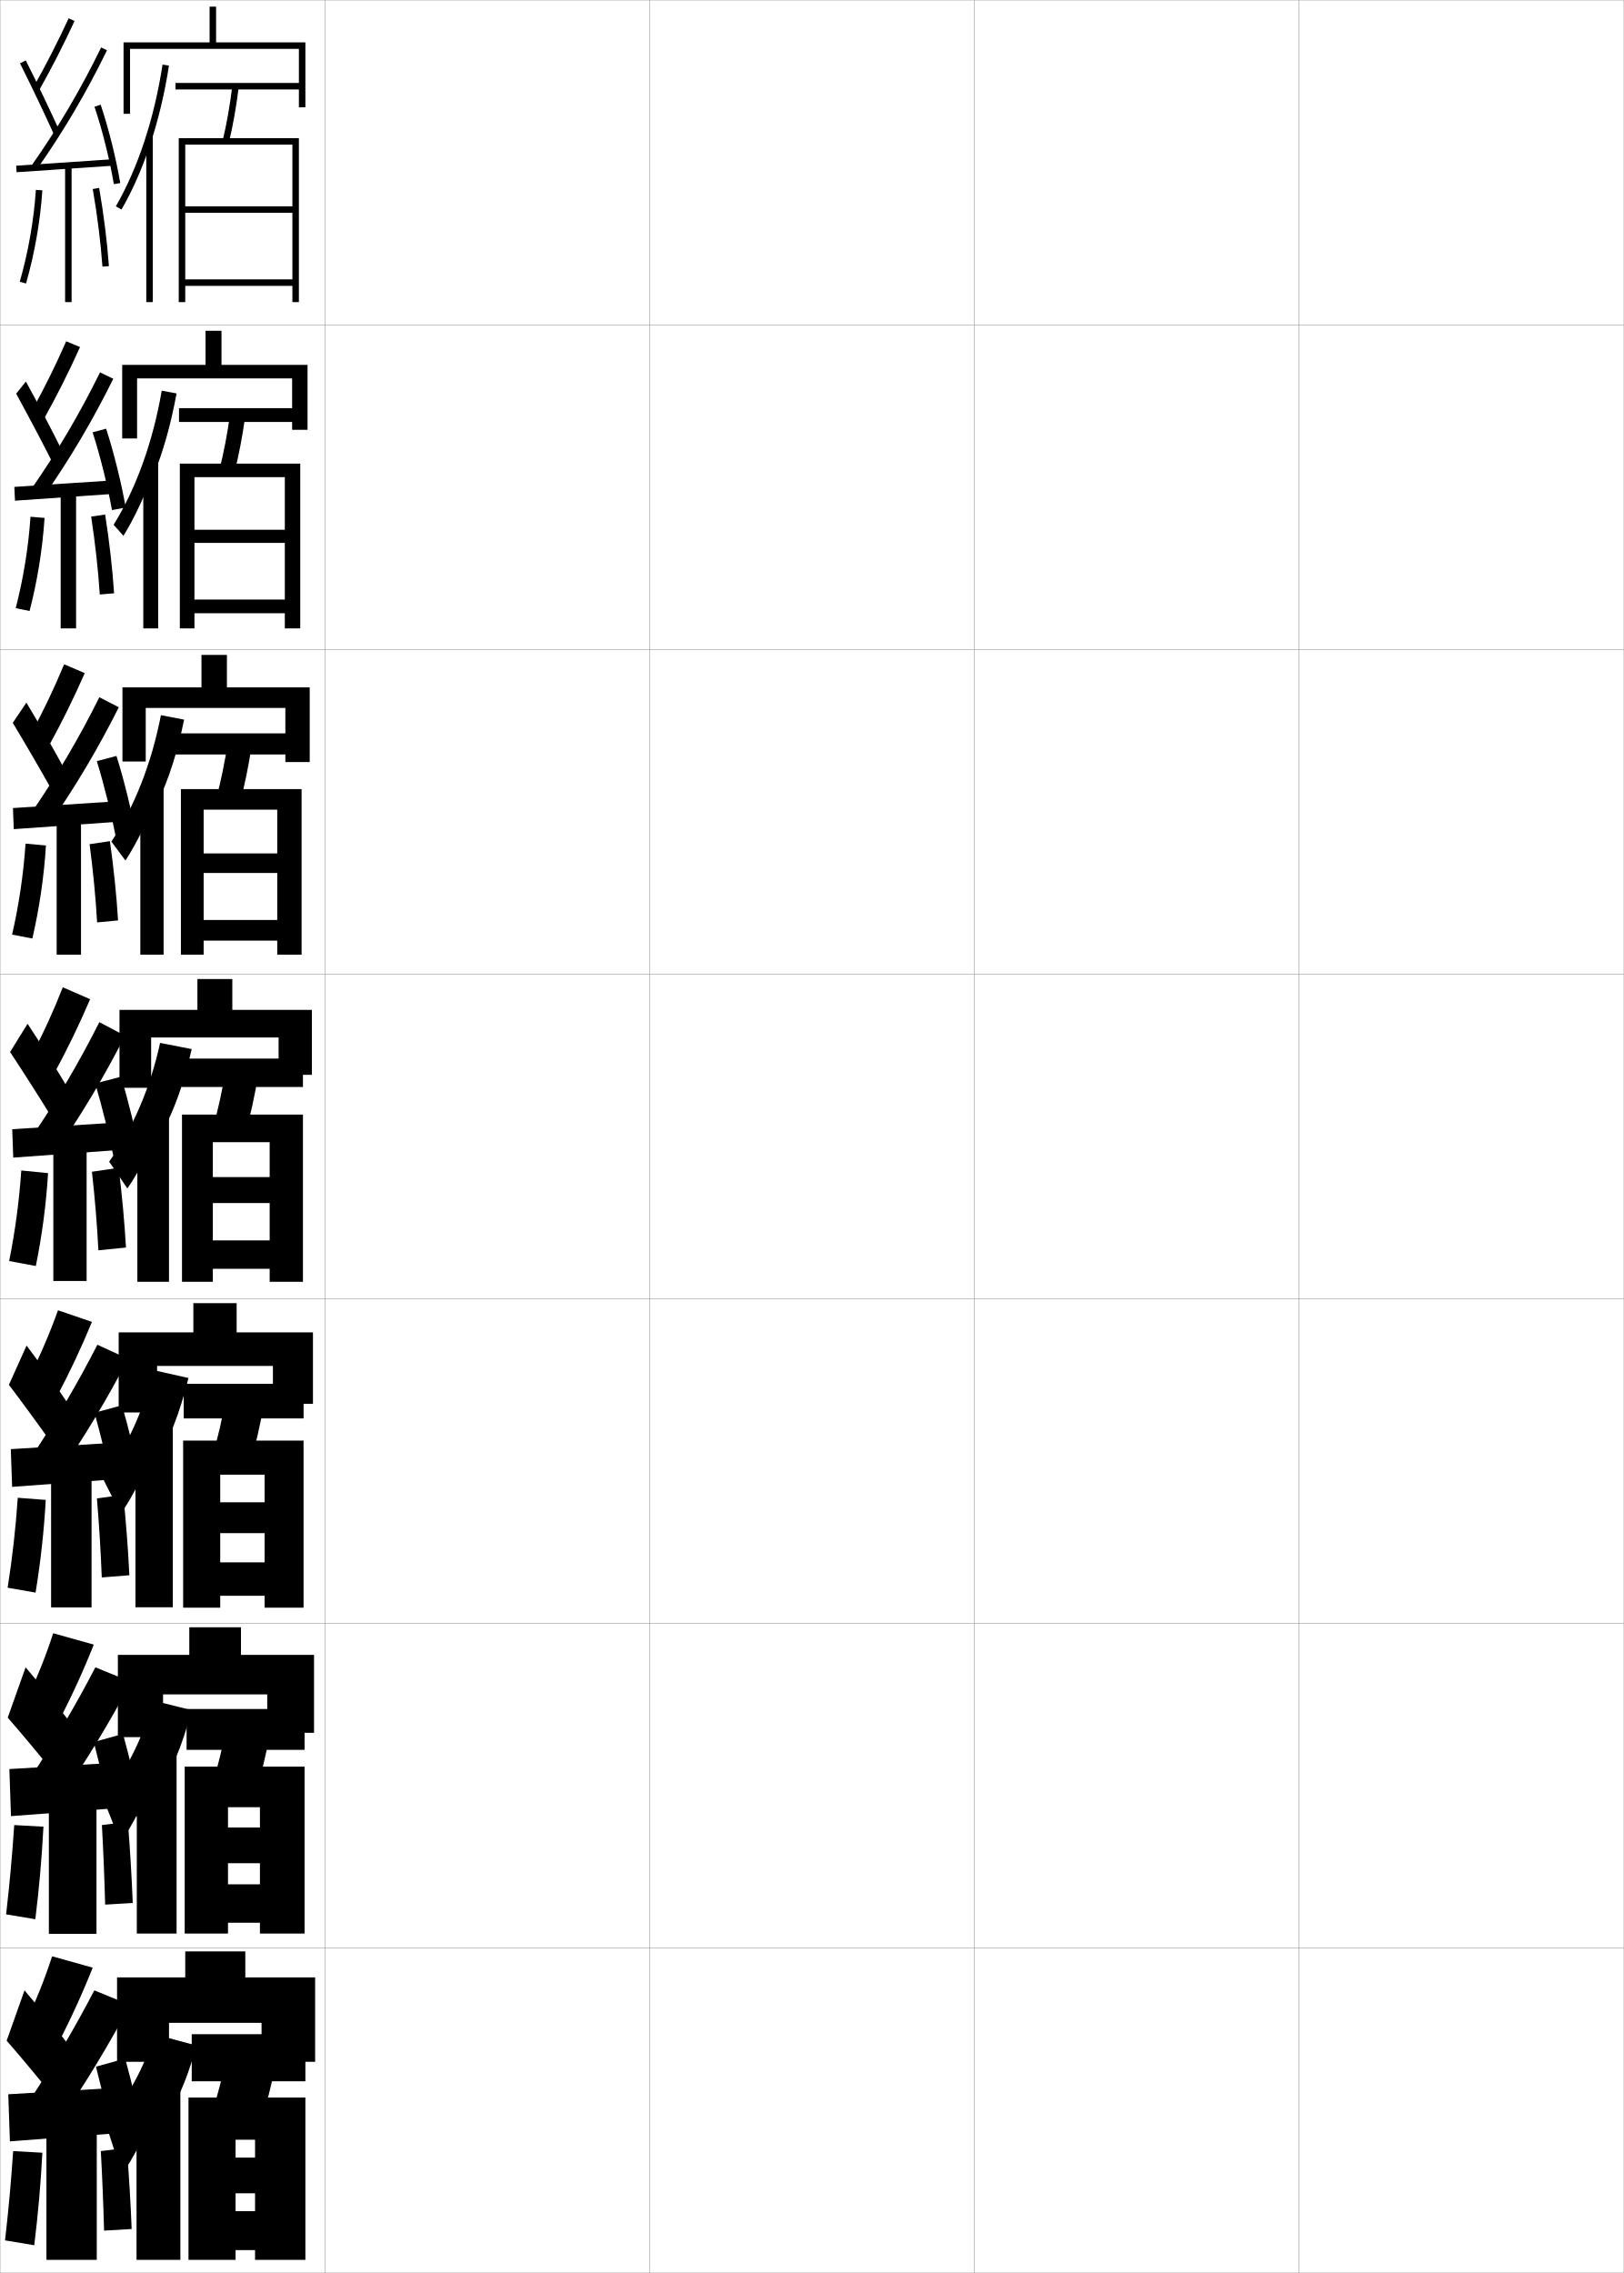
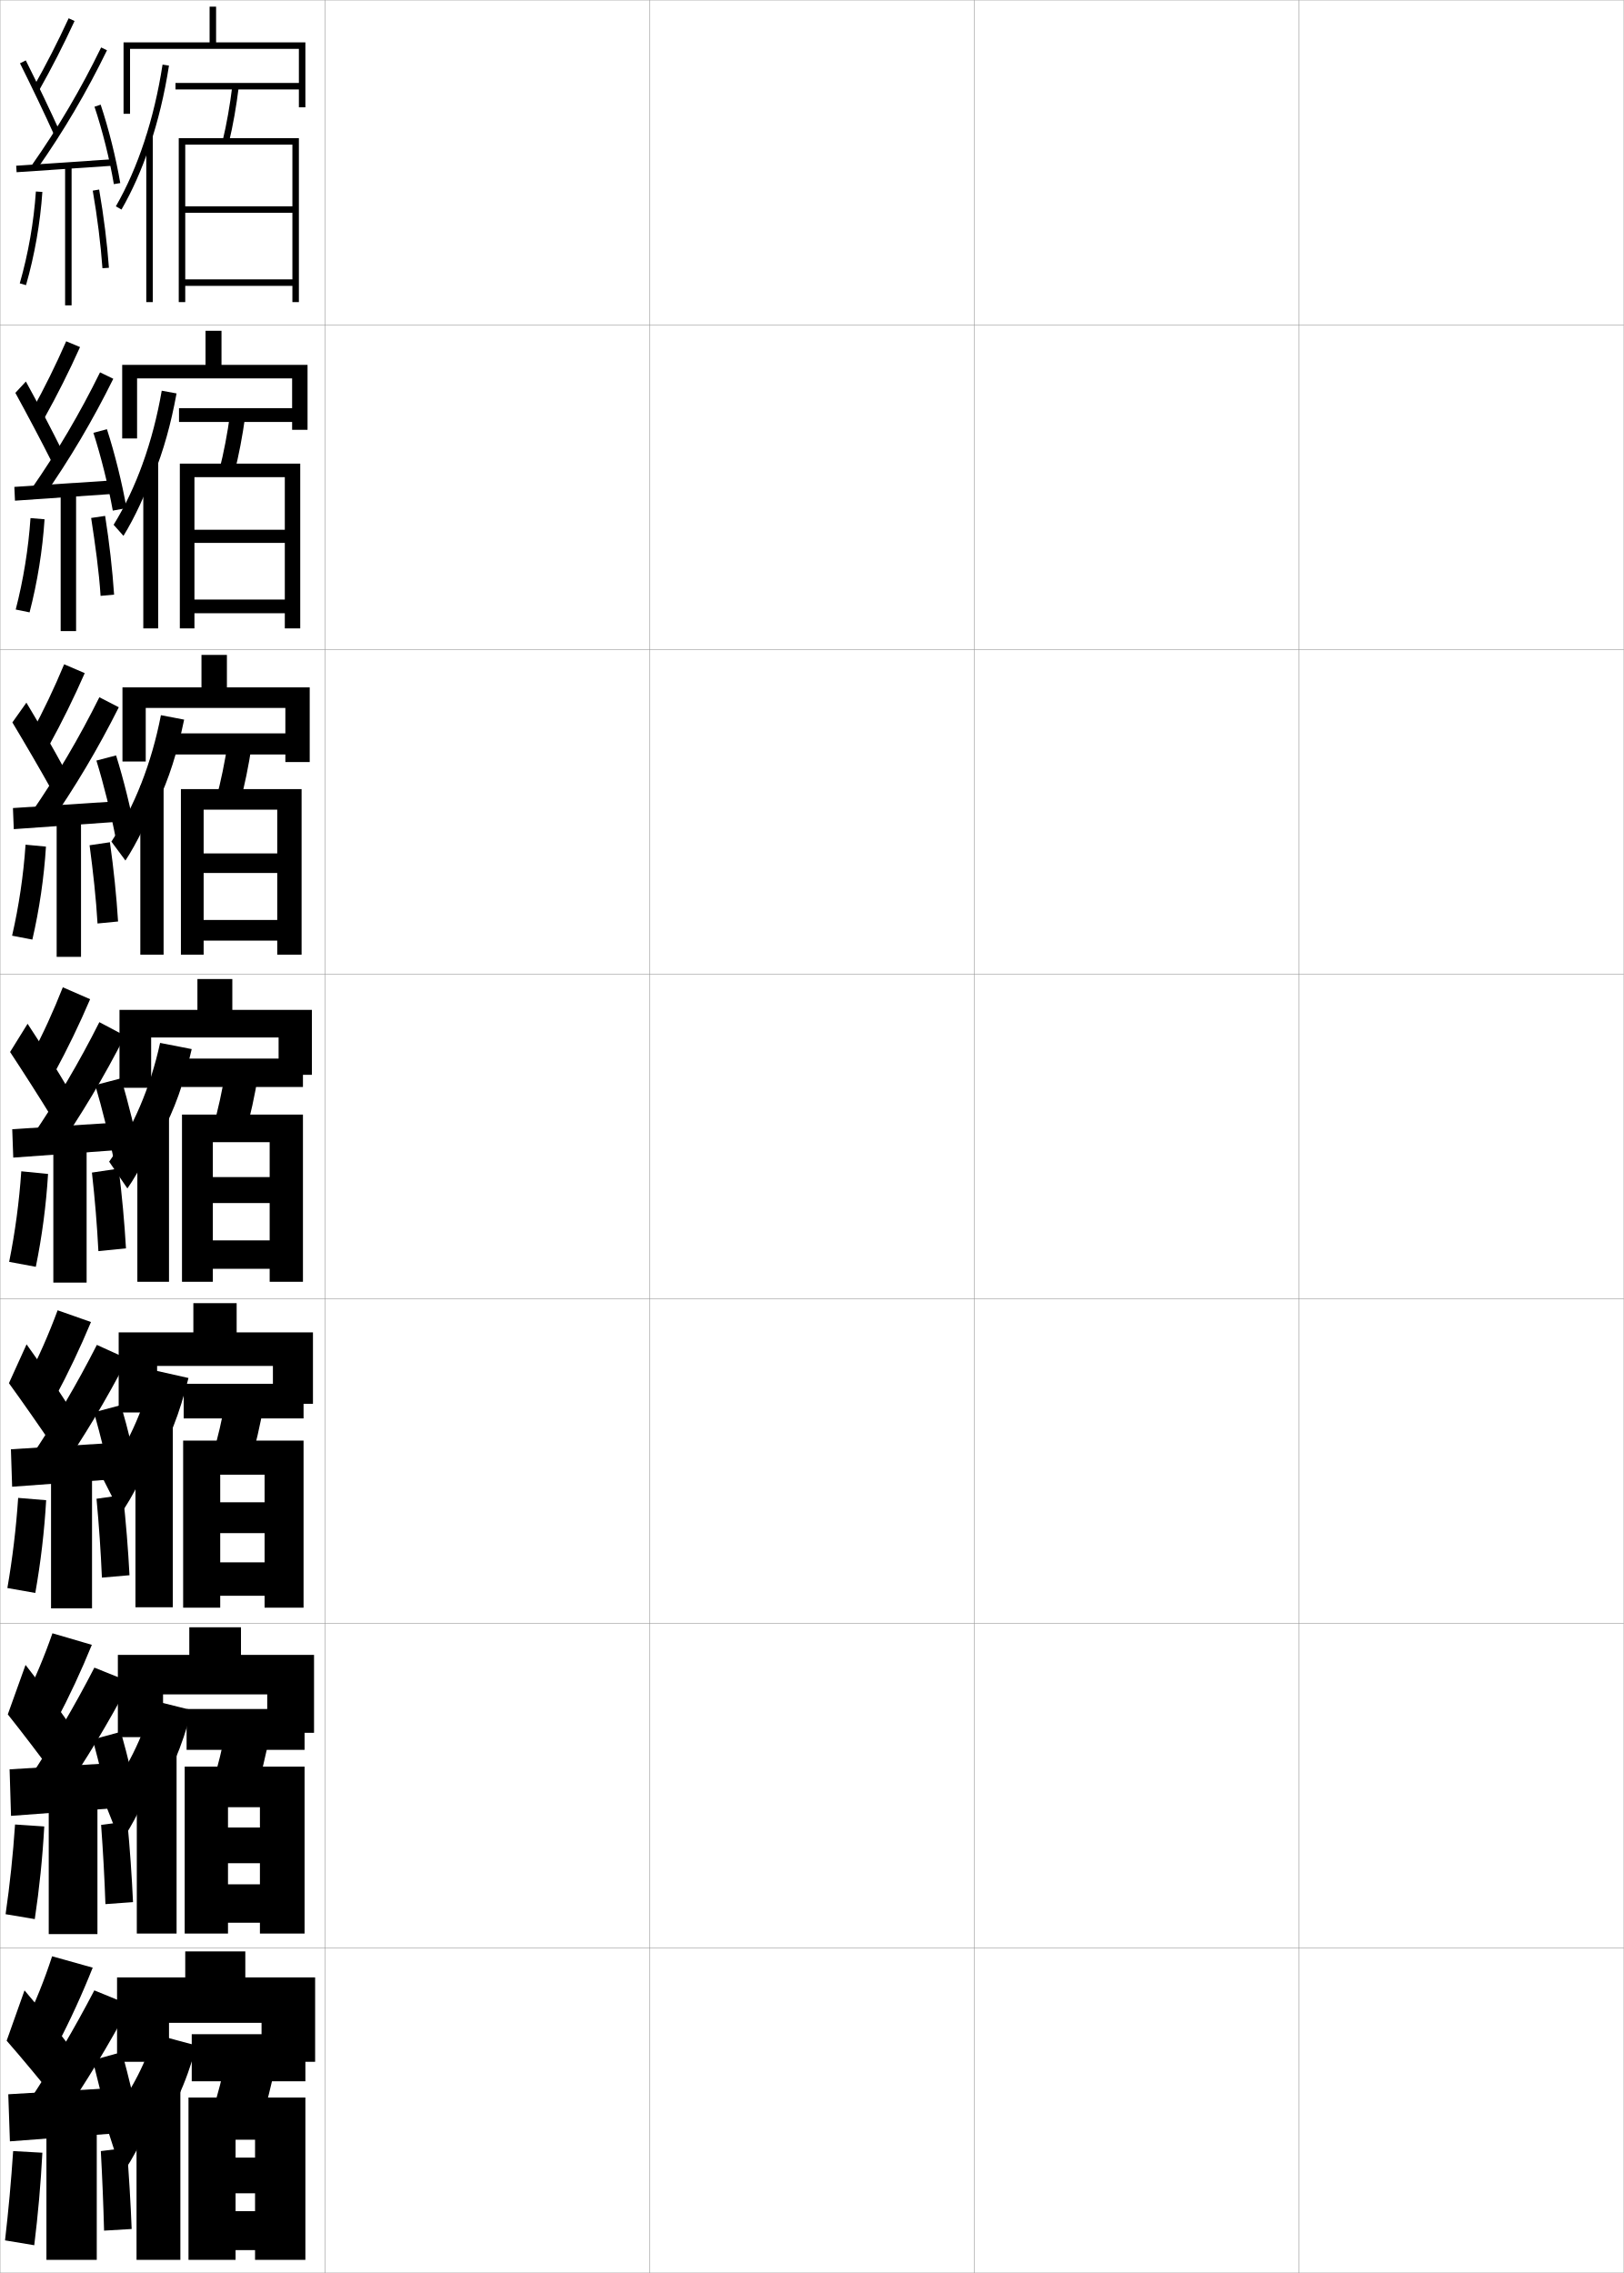
<svg xmlns="http://www.w3.org/2000/svg" width="500.1" height="700.1" viewBox="0 0 500.1 700.1" overflow="visible" enable-background="new 0 0 500.1 700.1" xml:space="preserve">
  <g id="glyphs">
    <g>
      <rect x="0.05" y="0.05" fill="none" stroke="#999999" stroke-width="0.1" width="100" height="100" />
      <rect x="0.05" y="100.05" fill="none" stroke="#999999" stroke-width="0.1" width="100" height="100" />
      <rect x="0.05" y="200.05" fill="none" stroke="#999999" stroke-width="0.1" width="100" height="100" />
      <rect x="0.05" y="300.05" fill="none" stroke="#999999" stroke-width="0.1" width="100" height="100" />
      <rect x="0.05" y="400.05" fill="none" stroke="#999999" stroke-width="0.1" width="100" height="100" />
      <rect x="0.05" y="500.05" fill="none" stroke="#999999" stroke-width="0.1" width="100" height="100" />
      <rect x="0.05" y="600.05" fill="none" stroke="#999999" stroke-width="0.1" width="100" height="100" />
      <rect x="100.05" y="0.05" fill="none" stroke="#999999" stroke-width="0.1" width="100" height="100" />
      <rect x="100.05" y="100.05" fill="none" stroke="#999999" stroke-width="0.1" width="100" height="100" />
      <rect x="100.05" y="200.05" fill="none" stroke="#999999" stroke-width="0.1" width="100" height="100" />
      <rect x="100.05" y="300.05" fill="none" stroke="#999999" stroke-width="0.1" width="100" height="100" />
      <rect x="100.05" y="400.05" fill="none" stroke="#999999" stroke-width="0.1" width="100" height="100" />
      <rect x="100.05" y="500.05" fill="none" stroke="#999999" stroke-width="0.1" width="100" height="100" />
      <rect x="100.05" y="600.05" fill="none" stroke="#999999" stroke-width="0.1" width="100" height="100" />
      <rect x="200.05" y="0.05" fill="none" stroke="#999999" stroke-width="0.1" width="100" height="100" />
      <rect x="200.05" y="100.05" fill="none" stroke="#999999" stroke-width="0.1" width="100" height="100" />
      <rect x="200.05" y="200.05" fill="none" stroke="#999999" stroke-width="0.1" width="100" height="100" />
      <rect x="200.05" y="300.05" fill="none" stroke="#999999" stroke-width="0.1" width="100" height="100" />
      <rect x="200.05" y="400.05" fill="none" stroke="#999999" stroke-width="0.1" width="100" height="100" />
      <rect x="200.05" y="500.05" fill="none" stroke="#999999" stroke-width="0.1" width="100" height="100" />
      <rect x="200.05" y="600.05" fill="none" stroke="#999999" stroke-width="0.1" width="100" height="100" />
      <rect x="300.05" y="0.05" fill="none" stroke="#999999" stroke-width="0.1" width="100" height="100" />
      <rect x="300.05" y="100.05" fill="none" stroke="#999999" stroke-width="0.1" width="100" height="100" />
      <rect x="300.05" y="200.05" fill="none" stroke="#999999" stroke-width="0.1" width="100" height="100" />
      <rect x="300.05" y="300.05" fill="none" stroke="#999999" stroke-width="0.1" width="100" height="100" />
      <rect x="300.05" y="400.05" fill="none" stroke="#999999" stroke-width="0.1" width="100" height="100" />
      <rect x="300.05" y="500.05" fill="none" stroke="#999999" stroke-width="0.1" width="100" height="100" />
      <rect x="300.05" y="600.05" fill="none" stroke="#999999" stroke-width="0.1" width="100" height="100" />
      <rect x="400.05" y="0.05" fill="none" stroke="#999999" stroke-width="0.1" width="100" height="100" />
      <rect x="400.05" y="100.05" fill="none" stroke="#999999" stroke-width="0.1" width="100" height="100" />
      <rect x="400.05" y="200.05" fill="none" stroke="#999999" stroke-width="0.1" width="100" height="100" />
      <rect x="400.05" y="300.05" fill="none" stroke="#999999" stroke-width="0.1" width="100" height="100" />
      <rect x="400.05" y="400.05" fill="none" stroke="#999999" stroke-width="0.1" width="100" height="100" />
      <rect x="400.05" y="500.05" fill="none" stroke="#999999" stroke-width="0.1" width="100" height="100" />
      <rect x="400.05" y="600.05" fill="none" stroke="#999999" stroke-width="0.1" width="100" height="100" />
    </g>
    <g>
      <path d="M37.55,669.55c3.003-3.595,8.739-14.976,10-20v8.5      c5.882-8.093,9.458-15.52,13-28l-13-3.5c-3.058,10.189-8.176,19.466-15,27.5      L37.55,669.55z" />
      <rect x="42.05" y="642.05" width="13.5" height="54" />
    </g>
    <g>
      <path d="M37.11,567.383c3.172-4.04,8.589-14.769,10.106-20.244v7.083      c5.335-8.028,8.653-15.611,11.831-27.48l-11.913-2.967      c-3.042,11.399-8.25,21.761-15.229,30.525L37.11,567.383z" />
      <rect x="42.133" y="540.091" width="12.25" height="55.458" />
    </g>
    <g>
      <path d="M37.172,466.217c3.341-4.487,8.438-14.562,10.211-20.488v5.666      c4.789-7.964,7.848-15.704,10.663-26.961l-10.825-2.435      c-3.027,12.61-8.325,24.055-15.46,33.551L37.172,466.217z" />
      <rect x="41.716" y="439.133" width="11.5" height="55.917" />
    </g>
    <g>
      <path d="M46.05,45.086c2.604-7.708,4.629-16.075,5.988-24.884l-1.977-0.305      c-2.578,16.697-7.55,31.793-14.379,43.653l1.734,0.998      C40.753,58.754,43.647,52.201,46.05,45.086L46.05,45.086z" />
      <rect x="45.05" y="41.8" width="2" height="51.25" />
    </g>
    <g>
      <path d="M47.216,146.579c3.149-7.772,5.434-15.982,7.157-25.402l-4.564-0.837      c-2.722,15.738-7.833,29.979-14.815,41.294l3.028,3.416      c3.394-5.508,6.917-13.017,9.194-19.887V146.579z" />
      <rect x="44.133" y="142.425" width="4.583" height="51.125" />
    </g>
    <g>
      <path d="M48.383,247.574c3.696-7.836,6.238-15.89,8.326-25.922l-7.151-1.37      c-2.867,14.78-8.116,28.164-15.252,38.935l4.323,5.833      c3.452-5.22,7.602-13.686,9.755-20.309V247.574z" />
      <rect x="43.216" y="242.05" width="7.167" height="52" />
    </g>
    <g>
      <path d="M39.233,366.05c3.51-4.933,8.287-14.354,10.316-20.732v4.25      c4.242-7.9,7.043-15.797,9.494-26.441l-9.738-1.902      c-3.011,13.821-8.399,26.35-15.689,36.576L39.233,366.05z" />
      <rect x="42.3" y="343.675" width="9.75" height="51.125" />
    </g>
    <g>
      <rect x="54.05" y="25.55" width="39" height="2" />
      <path d="M68.577,43.317l1.945,0.465c1.238-5.175,2.255-10.932,3.02-17.109      l-1.984-0.246C70.802,32.531,69.799,38.214,68.577,43.317z" />
      <polygon points="57.05,44.55 90.05,44.55 90.05,63.55 57.05,63.55       57.05,65.55 90.05,65.55 90.05,86.05 57.05,86.05 57.05,88.05       90.05,88.05 90.05,93.05 92.05,93.05 92.05,42.55 55.05,42.55       55.05,93.05 57.05,93.05 " />
    </g>
    <g>
      <rect x="55.133" y="125.716" width="38" height="4.25" />
      <path d="M72.193,145.576c1.354-5.296,2.474-11.154,3.35-17.508l-4.654-0.705      c-0.868,6.293-1.977,12.089-3.317,17.326L72.193,145.576z" />
      <polygon points="87.716,163.167 59.883,163.167 59.883,167.216 87.716,167.216       87.716,184.667 59.883,184.667 59.883,188.883 87.716,188.883 87.716,193.55       92.466,193.55 92.466,142.8 55.383,142.8 55.383,193.55 59.883,193.55       59.883,146.966 87.716,146.966 " />
    </g>
    <g>
      <rect x="53.216" y="225.883" width="40" height="6.5" />
      <path d="M73.865,247.371c1.47-5.419,2.693-11.376,3.68-17.906l-7.323-1.164      c-0.98,6.481-2.195,12.39-3.654,17.761L73.865,247.371z" />
      <polygon points="85.383,262.858 62.716,262.858 62.716,268.883 85.383,268.883       85.383,283.358 62.716,283.358 62.716,289.717 85.383,289.717 85.383,294.05       92.883,294.05 92.883,243.05 55.716,243.05 55.716,294.05 62.716,294.05       62.716,249.383 85.383,249.383 " />
    </g>
    <g>
      <g>
        <rect x="55.8" y="326.05" width="37.5" height="8.75" />
        <path d="M75.536,349.166c1.586-5.541,2.912-11.599,4.01-18.305l-9.992-1.623       c-1.093,6.67-2.413,12.69-3.99,18.195L75.536,349.166z" />
        <polygon points="83.05,362.55 65.55,362.55 65.55,370.55 83.05,370.55        83.05,382.05 65.55,382.05 65.55,390.8 83.05,390.8 83.05,394.8        93.3,394.8 93.3,343.3 56.05,343.3 56.05,394.8 65.55,394.8        65.55,351.8 83.05,351.8 " />
      </g>
      <g>
        <rect x="56.571" y="426.216" width="36.917" height="10.668" />
        <path d="M76.979,450.96c1.701-5.662,3.131-11.82,4.34-18.703L69.656,430.175       c-1.205,6.859-2.631,12.992-4.326,18.631L76.979,450.96z" />
        <polygon points="81.487,462.716 67.821,462.716 67.821,472.216 81.487,472.216        81.487,481.216 67.821,481.216 67.821,491.508 81.487,491.508 81.487,495.175        93.487,495.175 93.487,443.716 56.404,443.716 56.404,495.175 67.821,495.175        67.821,454.216 81.487,454.216 " />
      </g>
      <g>
        <rect x="57.467" y="526.383" width="36.333" height="12.584" />
        <path d="M78.545,552.755c1.817-5.785,3.351-12.042,4.67-19.102l-13.331-2.541       c-1.317,7.047-2.849,13.292-4.663,19.065L78.545,552.755z" />
        <polygon points="80.05,562.883 70.217,562.883 70.217,573.883 80.05,573.883        80.05,580.383 70.217,580.383 70.217,592.216 80.05,592.216 80.05,595.549        93.8,595.549 93.8,544.133 56.883,544.133 56.883,595.549 70.217,595.549        70.217,556.633 80.05,556.633 " />
      </g>
    </g>
    <g>
      <rect x="59.05" y="626.55" width="35" height="14.5" />
      <path d="M80.05,654.55c1.933-5.907,3.57-12.265,5-19.5l-15-3      c-1.43,7.235-3.067,13.593-5,19.5L80.05,654.55z" />
      <polygon points="78.55,664.55 72.55,664.55 72.55,675.55 78.55,675.55       78.55,681.05 72.55,681.05 72.55,693.05 78.55,693.05 78.55,696.05       94.05,696.05 94.05,646.05 58.05,646.05 58.05,696.05 72.55,696.05       72.55,659.05 78.55,659.05 " />
    </g>
    <g>
      <polygon points="80.55,623.05 80.55,635.05 97.05,635.05 97.05,609.05       75.55,609.05 75.55,601.05 57.05,601.05 57.05,609.05 36.05,609.05       36.05,635.05 52.05,635.05 52.05,623.05 " />
      <polygon points="82.3,533.717 96.716,533.717 96.716,509.716 74.216,509.716       74.216,501.216 58.299,501.216 58.299,509.716 36.299,509.716 36.299,535.05       50.216,535.05 50.216,521.883 82.3,521.883 " />
      <polygon points="84.05,432.383 96.383,432.383 96.383,410.383 72.883,410.383       72.883,401.383 59.55,401.383 59.55,410.383 36.55,410.383 36.55,435.05       48.383,435.05 48.383,420.717 84.05,420.717 " />
      <polygon points="85.8,331.05 96.05,331.05 96.05,311.05 71.55,311.05       71.55,301.55 60.8,301.55 60.8,311.05 36.8,311.05 36.8,335.05       46.55,335.05 46.55,319.55 85.8,319.55 " />
    </g>
    <polygon points="92.05,33.05 94.05,33.05 94.05,13.05 66.55,13.05      66.55,2.05 64.55,2.05 64.55,13.05 38.05,13.05 38.05,35.05      40.05,35.05 40.05,15.05 92.05,15.05 " />
    <polygon points="89.966,132.383 94.716,132.383 94.716,112.383 68.216,112.383      68.216,101.883 63.299,101.883 63.299,112.383 37.633,112.383 37.633,135.05      42.216,135.05 42.216,116.549 89.966,116.549 " />
    <polygon points="87.883,234.716 95.383,234.716 95.383,211.716 69.883,211.716      69.883,201.717 62.05,201.717 62.05,211.716 37.716,211.716 37.716,234.55      44.883,234.55 44.883,218.05 87.883,218.05 " />
    <g>
      <path d="M10.179,27.059l1.742,0.982c4.016-7.114,7.625-14.171,11.037-21.572      l-1.816-0.838C17.753,12.982,14.167,19.991,10.179,27.059z" />
      <path d="M6.155,19.497c3.515,7.019,7.727,15.845,10.482,21.963l1.824-0.82      c-2.766-6.142-6.992-14.997-10.518-22.037L6.155,19.497z" />
      <path d="M9.731,50.976l1.637,1.148c8.229-11.715,15.287-23.699,21.58-36.637      l-1.798-0.875C24.904,27.453,17.898,39.348,9.731,50.976z" />
      <rect x="18.799" y="36.266" transform="matrix(-0.0673614 -0.9977286 0.9977286 -0.0673614 -29.80135 74.24245)" width="2.001" height="29.568" />
      <path d="M29.102,32.867c2.435,7.277,4.664,16.192,5.962,23.85l1.973-0.334      c-1.314-7.753-3.572-16.781-6.039-24.15L29.102,32.867z" />
-       <rect x="20.05" y="51.05" width="2" height="42" />
-       <path d="M6.089,86.773l1.922,0.553c2.645-9.195,4.386-19.123,5.037-28.709      l-1.996-0.135C10.411,67.929,8.694,77.712,6.089,86.773z" />
-       <path d="M28.563,58.221c1.418,8.181,2.451,16.445,2.988,23.901l1.996-0.145      c-0.543-7.52-1.584-15.854-3.013-24.099L28.563,58.221z" />
+       <rect x="20.05" y="51.05" width="2" height="43" />
+       <path d="M6.089,87.273l1.922,0.553c2.645-9.195,4.386-19.123,5.037-28.709      l-1.996-0.135C10.411,68.429,8.694,78.212,6.089,87.273z" />
+       <path d="M28.563,58.721c1.418,8.181,2.451,16.445,2.988,23.901l1.996-0.145      c-0.543-7.52-1.584-15.854-3.013-24.099L28.563,58.721z" />
    </g>
    <g>
-       <path d="M9.833,126.473l3.785,2.402c4.023-7.223,7.651-14.456,11.031-21.977      l-4.264-1.782C17.169,112.451,13.716,119.453,9.833,126.473z" />
-       <path d="M4.979,121.255c3.683,6.708,8.226,15.31,11.235,21.303l2.937-3.684      c-2.968-5.995-7.415-14.525-11.181-21.364L4.979,121.255z" />
-       <path d="M9.626,150.655l3.697,2.457c8.185-11.705,15.216-23.593,21.567-36.447      l-4.082-1.979C24.573,127.363,17.652,139.109,9.626,150.655z" />
-       <polygon points="4.418,149.968 4.614,154.214 34.698,152.131 34.585,147.967 " />
-       <path d="M28.518,133.148c2.326,7.223,4.612,16.396,5.969,23.958l4.227-0.778      c-1.349-7.689-3.649-16.957-6.032-24.293L28.518,133.148z" />
-       <rect x="18.684" y="151.633" width="4.75" height="41.917" />
-       <path d="M4.841,187.32l4.268,0.877c2.397-9.235,3.988-19.086,4.614-28.675      l-4.33-0.362C8.756,168.583,7.189,178.24,4.841,187.32z" />
-       <path d="M35.14,182.735c-0.512-7.637-1.469-16.058-2.762-24.254l-4.305,0.637      c1.248,8.141,2.166,16.416,2.655,23.997L35.14,182.735z" />
+       <path d="M9.833,126.474l3.785,2.402c4.023-7.222,7.651-14.456,11.031-21.976      l-4.264-1.782C17.169,112.451,13.716,119.454,9.833,126.474z" />
+       <path d="M4.729,121.006c3.683,6.708,8.226,15.31,11.235,21.303L19.152,138.875      c-2.968-5.996-7.415-14.525-11.181-21.364L4.729,121.006z" />
+       <path d="M9.626,150.655l3.697,2.458c8.185-11.705,15.216-23.593,21.567-36.448      l-4.082-1.979C24.573,127.363,17.652,139.11,9.626,150.655z" />
+       <polygon points="4.418,149.968 4.614,154.215 34.697,152.132 34.585,147.968 " />
+       <path d="M28.768,133.314c2.326,7.223,4.612,16.396,5.969,23.958l4.227-0.778      c-1.349-7.689-3.649-16.957-6.032-24.292L28.768,133.314z" />
+       <rect x="18.684" y="151.633" width="4.75" height="42.75" />
+       <path d="M4.841,187.736l4.268,0.877c2.397-9.235,3.988-19.085,4.614-28.674      l-4.33-0.363C8.756,169,7.188,178.657,4.841,187.736z" />
+       <path d="M35.14,183.152c-0.512-7.636-1.469-16.057-2.762-24.253l-4.306,0.636      c1.249,8.142,2.416,16.417,2.905,23.998L35.14,183.152z" />
    </g>
    <g>
      <path d="M9.618,225.889l5.453,3.821c4.03-7.331,7.678-14.741,11.024-22.381      l-6.336-2.726C16.717,211.92,13.397,218.915,9.618,225.889z" />
-       <path d="M3.936,222.64c3.85,6.397,8.726,14.774,11.988,20.642l4.05-6.172      c-3.17-5.849-7.838-14.054-11.845-20.691L3.936,222.64z" />
-       <path d="M9.653,250.334l5.383,3.766c8.141-11.694,15.144-23.486,21.554-36.258      l-5.99-3.084C24.373,227.272,17.538,238.871,9.653,250.334z" />
-       <polygon points="3.987,248.885 4.243,255.382 34.91,253.215 34.82,246.884 " />
-       <path d="M29.816,234.429c2.218,7.168,4.56,16.599,5.975,24.066l6.107-1.223      c-1.383-7.625-3.725-17.133-6.025-24.435L29.816,234.429z" />
-       <rect x="17.449" y="252.217" width="7.5" height="41.833" />
-       <path d="M3.725,287.866l6.24,1.202c2.15-9.275,3.591-19.048,4.191-28.64      l-6.289-0.59C7.233,269.237,5.814,278.769,3.725,287.866z" />
-       <path d="M36.363,283.493c-0.481-7.753-1.354-16.261-2.512-24.408l-6.265,0.931      c1.078,8.102,1.881,16.388,2.322,24.093L36.363,283.493z" />
+       <path d="M3.811,222.515c3.85,6.397,8.726,14.774,11.988,20.642l4.175-6.047      c-3.17-5.849-7.838-14.054-11.845-20.691L3.811,222.515z" />
+       <path d="M9.653,250.334l5.383,3.766c8.141-11.693,15.144-23.486,21.553-36.258      l-5.99-3.084C24.373,227.272,17.538,238.871,9.653,250.334z" />
+       <polygon points="3.987,248.885 4.243,255.382 34.91,253.215 34.82,246.885 " />
+       <path d="M29.691,234.262c2.218,7.168,4.56,16.599,5.975,24.066l6.107-1.223      c-1.383-7.625-3.725-17.133-6.025-24.435L29.691,234.262z" />
+       <rect x="17.449" y="252.217" width="7.5" height="42.5" />
+       <path d="M3.725,288.199l6.24,1.202c2.15-9.275,3.591-19.049,4.191-28.64      l-6.289-0.591C7.233,269.57,5.814,279.102,3.725,288.199z" />
+       <path d="M36.363,283.826c-0.481-7.753-1.354-16.262-2.511-24.408l-6.265,0.931      c1.079,8.102,2.006,16.388,2.447,24.093L36.363,283.826z" />
    </g>
    <g>
-       <g>
-         <path d="M7.883,524.05l10,6.5c4.062-7.768,7.784-15.886,11-24l-12.5-3.5       C14.032,510.293,11.246,517.26,7.883,524.05z" />
-         <path d="M2.383,529.05c4.521,5.159,10.724,12.638,15,18l5-15.5       c-3.977-5.259-9.525-12.163-14.5-18L2.383,529.05z" />
-         <path d="M9.383,547.55l9.5,6c7.966-11.651,14.856-23.062,21.5-35.5l-11-4.5       C23.198,525.41,16.703,536.417,9.383,547.55z" />
-         <polygon points="36.383,556.883 36.383,542.883 2.883,544.883 3.383,559.383 " />
-         <path d="M28.883,536.55c1.783,6.949,4.351,17.411,6,24.5l9-2       c-1.52-7.368-4.032-17.837-6-25L28.883,536.55z" />
-         <rect x="15.05" y="553.966" width="14.667" height="41.667" />
-         <path d="M1.883,589.633l9,1.5c1.162-9.433,2.002-18.897,2.5-28.5l-9-0.5       C3.763,571.438,2.944,580.465,1.883,589.633z" />
-         <path d="M40.883,586.133c-0.311-7.939-0.842-16.79-1.5-25l-8,1       c0.452,8.218,0.794,16.56,1,24.5L40.883,586.133z" />
-       </g>
-       <g>
-         <path d="M8.749,424.677l8.561,5.871c4.05-7.604,7.744-15.457,11.009-23.393       l-10.454-3.586C15.254,410.841,12.268,417.818,8.749,424.677z" />
-         <path d="M2.743,426.536c4.27,5.623,9.974,13.439,13.87,18.991l5.081-12.08       c-3.674-5.48-8.893-12.872-13.504-19.009L2.743,426.536z" />
-         <path d="M9.637,448.781l8.284,5.537c8.031-11.667,14.965-23.221,21.521-35.784       l-9.449-4.344C23.791,426.296,17.168,437.524,9.637,448.781z" />
-         <polygon points="3.325,446.342 3.733,457.966 35.858,455.591 35.825,444.342 " />
-         <path d="M29.104,435.13c1.946,7.031,4.429,17.105,5.99,24.337l8.493-1.833       c-1.468-7.465-3.917-17.573-6.009-24.789L29.104,435.13z" />
-         <rect x="15.737" y="453.383" width="12.458" height="41.708" />
-         <path d="M2.352,489.022l8.605,1.514c1.532-9.374,2.598-18.955,3.134-28.553       l-8.623-0.659C4.842,470.665,3.798,479.881,2.352,489.022z" />
-         <path d="M39.841,485.191c-0.381-7.904-1.041-16.628-1.881-24.781l-8.112,1.112       c0.681,8.141,1.195,16.459,1.495,24.344L39.841,485.191z" />
-       </g>
      <g>
        <path d="M19.346,304.09c-2.87,7.299-6.057,14.287-9.731,21.214l7.121,5.241       c4.038-7.439,7.704-15.027,11.019-22.785L19.346,304.09z" />
        <path d="M3.103,324.023c4.018,6.087,9.225,14.239,12.741,19.981l5.162-8.66       c-3.372-5.702-8.26-13.582-12.509-20.019L3.103,324.023z" />
        <path d="M9.891,350.013l7.068,5.074c8.097-11.683,15.072-23.38,21.54-36.068       l-7.898-4.188C24.384,327.182,17.634,338.633,9.891,350.013z" />
        <polygon points="3.767,347.801 4.083,356.549 35.333,354.299 35.267,345.801 " />
-         <path d="M29.325,333.709c2.109,7.113,4.508,16.802,5.981,24.175l7.986-1.667       c-1.417-7.561-3.802-17.309-6.019-24.576L29.325,333.709z" />
-         <rect x="16.425" y="352.8" width="10.25" height="41.75" />
-         <path d="M6.552,360.516c-0.631,9.376-1.9,18.781-3.732,27.896l8.211,1.526       c1.903-9.314,3.193-19.011,3.769-28.604L6.552,360.516z" />
-         <path d="M38.798,384.25c-0.451-7.869-1.239-16.465-2.261-24.562L28.312,360.912       c0.909,8.062,1.596,16.359,1.989,24.188L38.798,384.25z" />
+         <path d="M29.325,334.209c2.109,7.113,4.508,16.802,5.981,24.175l7.986-1.667       c-1.417-7.561-3.802-17.309-6.019-24.576L29.325,334.209z" />
+         <rect x="16.425" y="352.8" width="10.25" height="42.25" />
+         <path d="M6.552,360.766c-0.631,9.376-1.9,18.781-3.732,27.896l8.211,1.526       c1.903-9.314,3.193-19.011,3.769-28.604L6.552,360.766z" />
+         <path d="M38.798,384.5c-0.451-7.869-1.239-16.465-2.261-24.562L28.312,361.162       c0.909,8.062,1.596,16.359,1.989,24.188L38.798,384.5z" />
+       </g>
+       <g>
+         <path d="M8.426,424.72l8.581,5.66c4.046-7.549,7.73-15.313,11.013-23.189       l-10.272-3.613C15.05,410.856,11.997,417.838,8.426,424.72z" />
+         <path d="M2.752,426.032c4.186,5.777,9.724,13.705,13.494,19.32l5.107-11.939       c-3.573-5.555-8.682-13.109-13.172-19.346L2.752,426.032z" />
+         <path d="M9.36,449.024l8.379,5.383c8.053-11.672,15-23.273,21.526-35.879       l-9.432-4.291C23.627,426.425,16.962,437.728,9.36,449.024z" />
+         <polygon points="35.572,455.591 35.527,444.384 3.361,446.384 3.738,457.925 " />
+         <path d="M28.942,434.989c2,7.059,4.455,17.005,5.988,24.283l8.324-1.777       c-1.451-7.497-3.879-17.485-6.013-24.718L28.942,434.989z" />
+         <rect x="15.717" y="453.384" width="12.625" height="42" />
+         <path d="M2.271,489.124l8.599,1.518c1.656-9.354,2.796-18.973,3.346-28.568       l-8.623-0.713C4.966,470.713,3.846,479.991,2.271,489.124z" />
+         <path d="M39.882,485.183c-0.404-7.893-1.106-16.572-2.007-24.707l-8.15,1.148       c0.757,8.115,1.329,16.427,1.66,24.293L39.882,485.183z" />
+       </g>
+       <g>
+         <path d="M7.238,524.135l10.041,6.08c4.054-7.658,7.757-15.6,11.006-23.595       l-12.136-3.557C13.624,510.325,10.705,517.299,7.238,524.135z" />
+         <path d="M2.401,528.041c4.354,5.469,10.224,13.172,14.247,18.66l5.054-15.22       c-3.775-5.406-9.104-12.636-13.836-18.673L2.401,528.041z" />
+         <path d="M8.83,548.037l9.689,5.691c8.009-11.661,14.929-23.167,21.513-35.689       l-10.966-4.396C22.871,525.667,16.29,536.822,8.83,548.037z" />
+         <polygon points="35.811,556.883 35.789,542.967 2.956,544.967 3.394,559.3 " />
+         <path d="M28.559,535.77c1.892,7.004,4.402,17.208,5.994,24.392l8.662-1.889       c-1.485-7.433-3.956-17.661-6.006-24.858L28.559,535.77z" />
+         <rect x="15.008" y="553.967" width="15" height="41.75" />
+         <path d="M1.723,589.587l8.987,1.509c1.409-9.393,2.399-18.935,2.923-28.534       l-8.999-0.606C4.01,571.284,3.041,580.437,1.723,589.587z" />
+         <path d="M40.966,585.866c-0.357-7.916-0.974-16.682-1.753-24.854l-8.075,1.074       c0.604,8.166,1.062,16.493,1.33,24.396L40.966,585.866z" />
      </g>
    </g>
    <g>
      <path d="M7.55,623.55l10,6.5c4.062-7.768,7.783-15.886,11-24l-12.5-3.5      C13.698,609.793,10.912,616.76,7.55,623.55z" />
      <path d="M2.05,628.55c4.521,5.159,10.724,12.638,15,18l5-15.5      c-3.977-5.259-9.525-12.163-14.5-18L2.05,628.55z" />
      <path d="M9.05,647.05l9.5,6c7.965-11.651,14.856-23.062,21.5-35.5l-11-4.5      C22.864,624.91,16.368,635.917,9.05,647.05z" />
      <polygon points="36.05,657.05 36.05,643.05 2.55,645.05 3.05,659.55 " />
-       <path d="M29.55,636.55c1.783,6.949,4.35,17.411,6,24.5l9-2      c-1.52-7.368-4.032-17.837-6-25L29.55,636.55z" />
+       <path d="M28.55,634.55c1.783,6.949,4.35,17.411,6,24.5l9-2      c-1.52-7.368-4.032-17.837-6-25L28.55,634.55z" />
      <rect x="14.3" y="654.55" width="15.5" height="41.5" />
      <path d="M1.55,690.05l9,1.5c1.162-9.433,2.002-18.897,2.5-28.5l-9-0.5      C3.43,671.855,2.61,680.882,1.55,690.05z" />
      <path d="M40.55,686.55c-0.311-7.939-0.842-16.79-1.5-25l-8,1      c0.451,8.218,0.794,16.56,1,24.5L40.55,686.55z" />
    </g>
  </g>
</svg>
